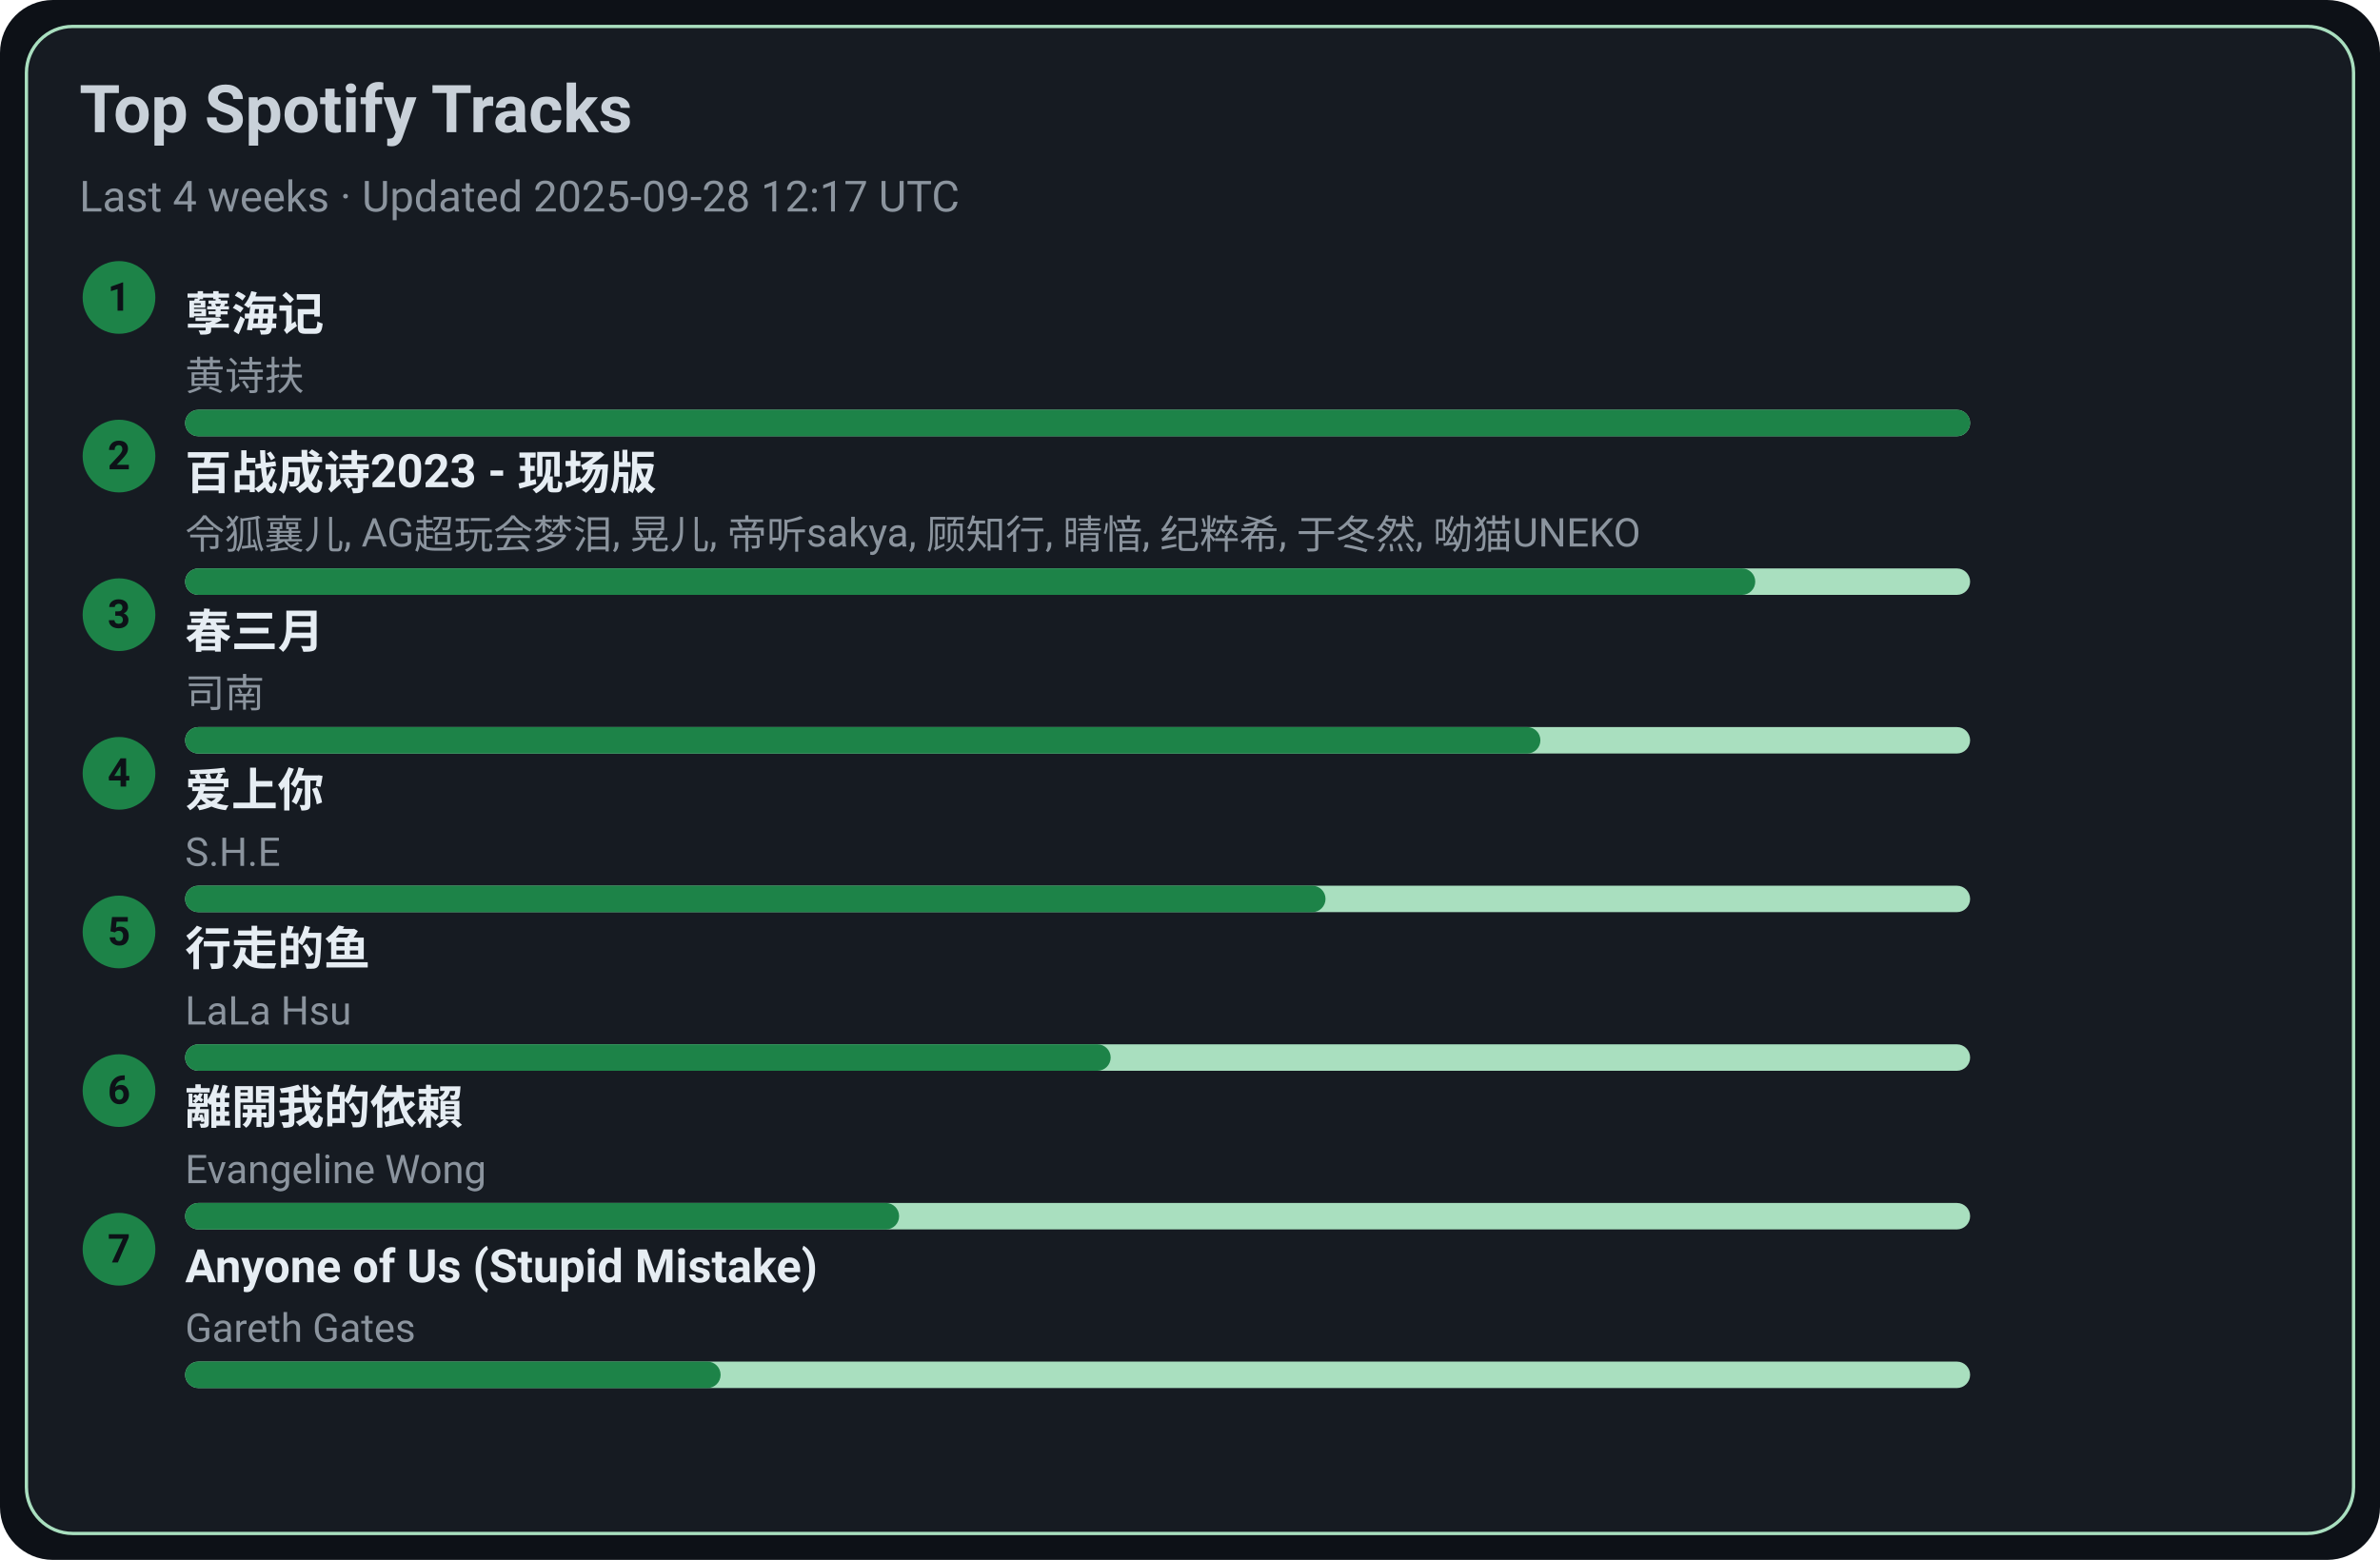
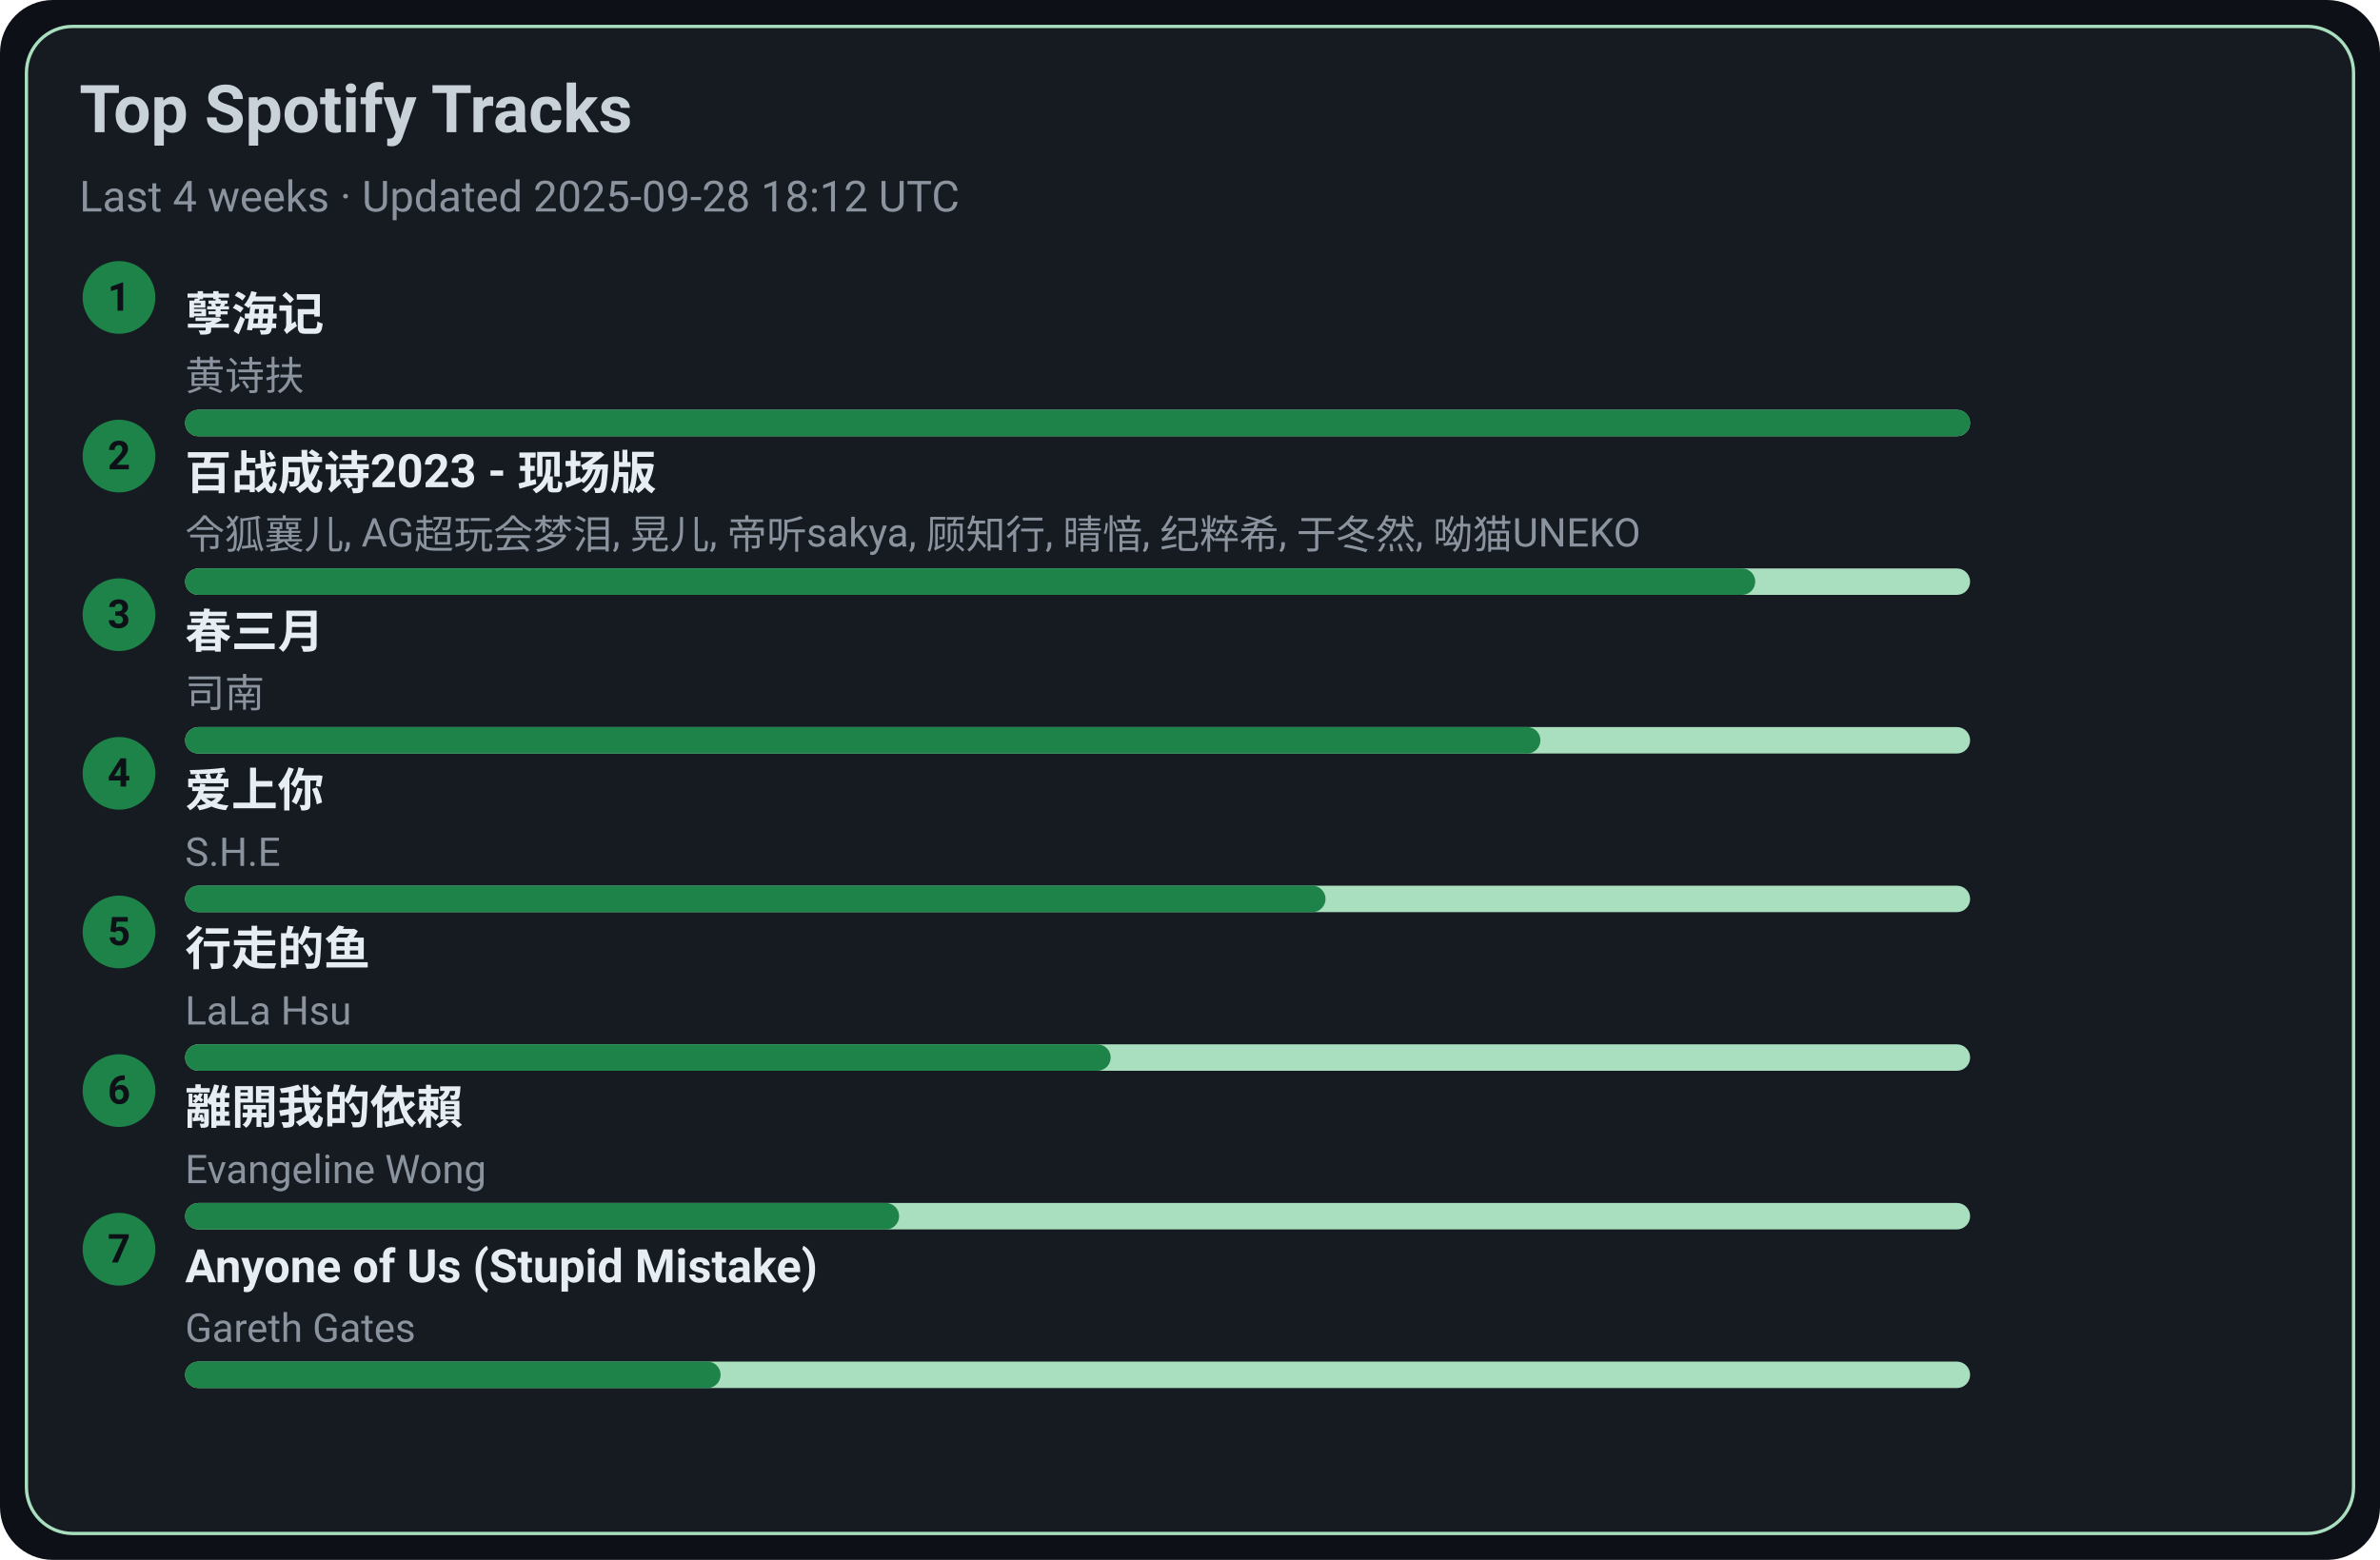
<svg xmlns="http://www.w3.org/2000/svg" width="720" height="472" viewBox="0 0 720 472">
  <style>text{font-family:-apple-system,BlinkMacSystemFont,Segoe UI,Roboto,Ubuntu,Helvetica Neue,Arial,Noto Sans,sans-serif}</style>
  <rect width="720" height="472" rx="16" fill="#0d1117" />
  <rect x="8" y="8" width="704" height="456" rx="14" fill="#161b22" stroke="#A9DFBF" />
  <text x="24" y="40" font-size="20" fill="#c9d1d9" font-weight="600">Top Spotify Tracks</text>
-   <text x="24" y="64" font-size="13" fill="#8b949e">Last 4 weeks · Updated 2025-09-28 12:17 UTC</text>
+   <text x="24" y="64" font-size="13" fill="#8b949e">Last 4 weeks · Updated 2025-09-28 18:12 UTC</text>
  <circle cx="36" cy="90" r="11" fill="#1D8348" />
  <text x="36" y="94" text-anchor="middle" font-size="12" fill="#0d1117" font-weight="700">1</text>
  <a href="https://open.spotify.com/track/3eIovUMhirNN6btJbpzNqD" target="_blank" rel="noopener noreferrer">
    <text x="56" y="100" font-size="14" fill="#e6edf3" font-weight="600">孽海记</text>
  </a>
  <text x="56" y="118" font-size="12" fill="#8b949e">黄诗扶</text>
  <rect x="56" y="124" width="540" height="8" rx="4" fill="#A9DFBF" />
  <rect x="56" y="124" width="540" height="8" rx="4" fill="#1D8348" />
  <circle cx="36" cy="138" r="11" fill="#1D8348" />
  <text x="36" y="142" text-anchor="middle" font-size="12" fill="#0d1117" font-weight="700">2</text>
  <a href="https://open.spotify.com/track/2gttnS8fWnDwziLFt2TLEi" target="_blank" rel="noopener noreferrer">
    <text x="56" y="148" font-size="14" fill="#e6edf3" font-weight="600">百战成诗2023 - 现场版</text>
  </a>
  <text x="56" y="166" font-size="12" fill="#8b949e">令狐襄儿, AG超玩会梦泪, 晃儿, 帝听sakya, 顾知行, 晴愔, 纪粹希, 于冬然, 呦猫UNEKO</text>
  <rect x="56" y="172" width="540" height="8" rx="4" fill="#A9DFBF" />
  <rect x="56" y="172" width="475" height="8" rx="4" fill="#1D8348" />
  <circle cx="36" cy="186" r="11" fill="#1D8348" />
  <text x="36" y="190" text-anchor="middle" font-size="12" fill="#0d1117" font-weight="700">3</text>
  <a href="https://open.spotify.com/track/5A9BOP4WTk2UayDlMb8w98" target="_blank" rel="noopener noreferrer">
    <text x="56" y="196" font-size="14" fill="#e6edf3" font-weight="600">春三月</text>
  </a>
  <text x="56" y="214" font-size="12" fill="#8b949e">司南</text>
  <rect x="56" y="220" width="540" height="8" rx="4" fill="#A9DFBF" />
  <rect x="56" y="220" width="410" height="8" rx="4" fill="#1D8348" />
  <circle cx="36" cy="234" r="11" fill="#1D8348" />
  <text x="36" y="238" text-anchor="middle" font-size="12" fill="#0d1117" font-weight="700">4</text>
  <a href="https://open.spotify.com/track/4hcNpo1rtbzyNswsM5byTf" target="_blank" rel="noopener noreferrer">
    <text x="56" y="244" font-size="14" fill="#e6edf3" font-weight="600">爱上你</text>
  </a>
  <text x="56" y="262" font-size="12" fill="#8b949e">S.H.E</text>
  <rect x="56" y="268" width="540" height="8" rx="4" fill="#A9DFBF" />
  <rect x="56" y="268" width="345" height="8" rx="4" fill="#1D8348" />
  <circle cx="36" cy="282" r="11" fill="#1D8348" />
  <text x="36" y="286" text-anchor="middle" font-size="12" fill="#0d1117" font-weight="700">5</text>
  <a href="https://open.spotify.com/track/5tGyQ1cWTaHBfZSHWr8AZb" target="_blank" rel="noopener noreferrer">
    <text x="56" y="292" font-size="14" fill="#e6edf3" font-weight="600">行走的鱼</text>
  </a>
  <text x="56" y="310" font-size="12" fill="#8b949e">LaLa Hsu</text>
  <rect x="56" y="316" width="540" height="8" rx="4" fill="#A9DFBF" />
  <rect x="56" y="316" width="280" height="8" rx="4" fill="#1D8348" />
  <circle cx="36" cy="330" r="11" fill="#1D8348" />
  <text x="36" y="334" text-anchor="middle" font-size="12" fill="#0d1117" font-weight="700">6</text>
  <a href="https://open.spotify.com/track/28VBdtYc5Cpmey4Cpvcrby" target="_blank" rel="noopener noreferrer">
    <text x="56" y="340" font-size="14" fill="#e6edf3" font-weight="600">離開我的依賴</text>
  </a>
  <text x="56" y="358" font-size="12" fill="#8b949e">Evangeline Wong</text>
  <rect x="56" y="364" width="540" height="8" rx="4" fill="#A9DFBF" />
  <rect x="56" y="364" width="216" height="8" rx="4" fill="#1D8348" />
  <circle cx="36" cy="378" r="11" fill="#1D8348" />
  <text x="36" y="382" text-anchor="middle" font-size="12" fill="#0d1117" font-weight="700">7</text>
  <a href="https://open.spotify.com/track/7KZo8AI9F3Vnn3FXEYBL9f" target="_blank" rel="noopener noreferrer">
    <text x="56" y="388" font-size="14" fill="#e6edf3" font-weight="600">Anyone of Us (Stupid Mistake)</text>
  </a>
  <text x="56" y="406" font-size="12" fill="#8b949e">Gareth Gates</text>
  <rect x="56" y="412" width="540" height="8" rx="4" fill="#A9DFBF" />
  <rect x="56" y="412" width="162" height="8" rx="4" fill="#1D8348" />
</svg>
